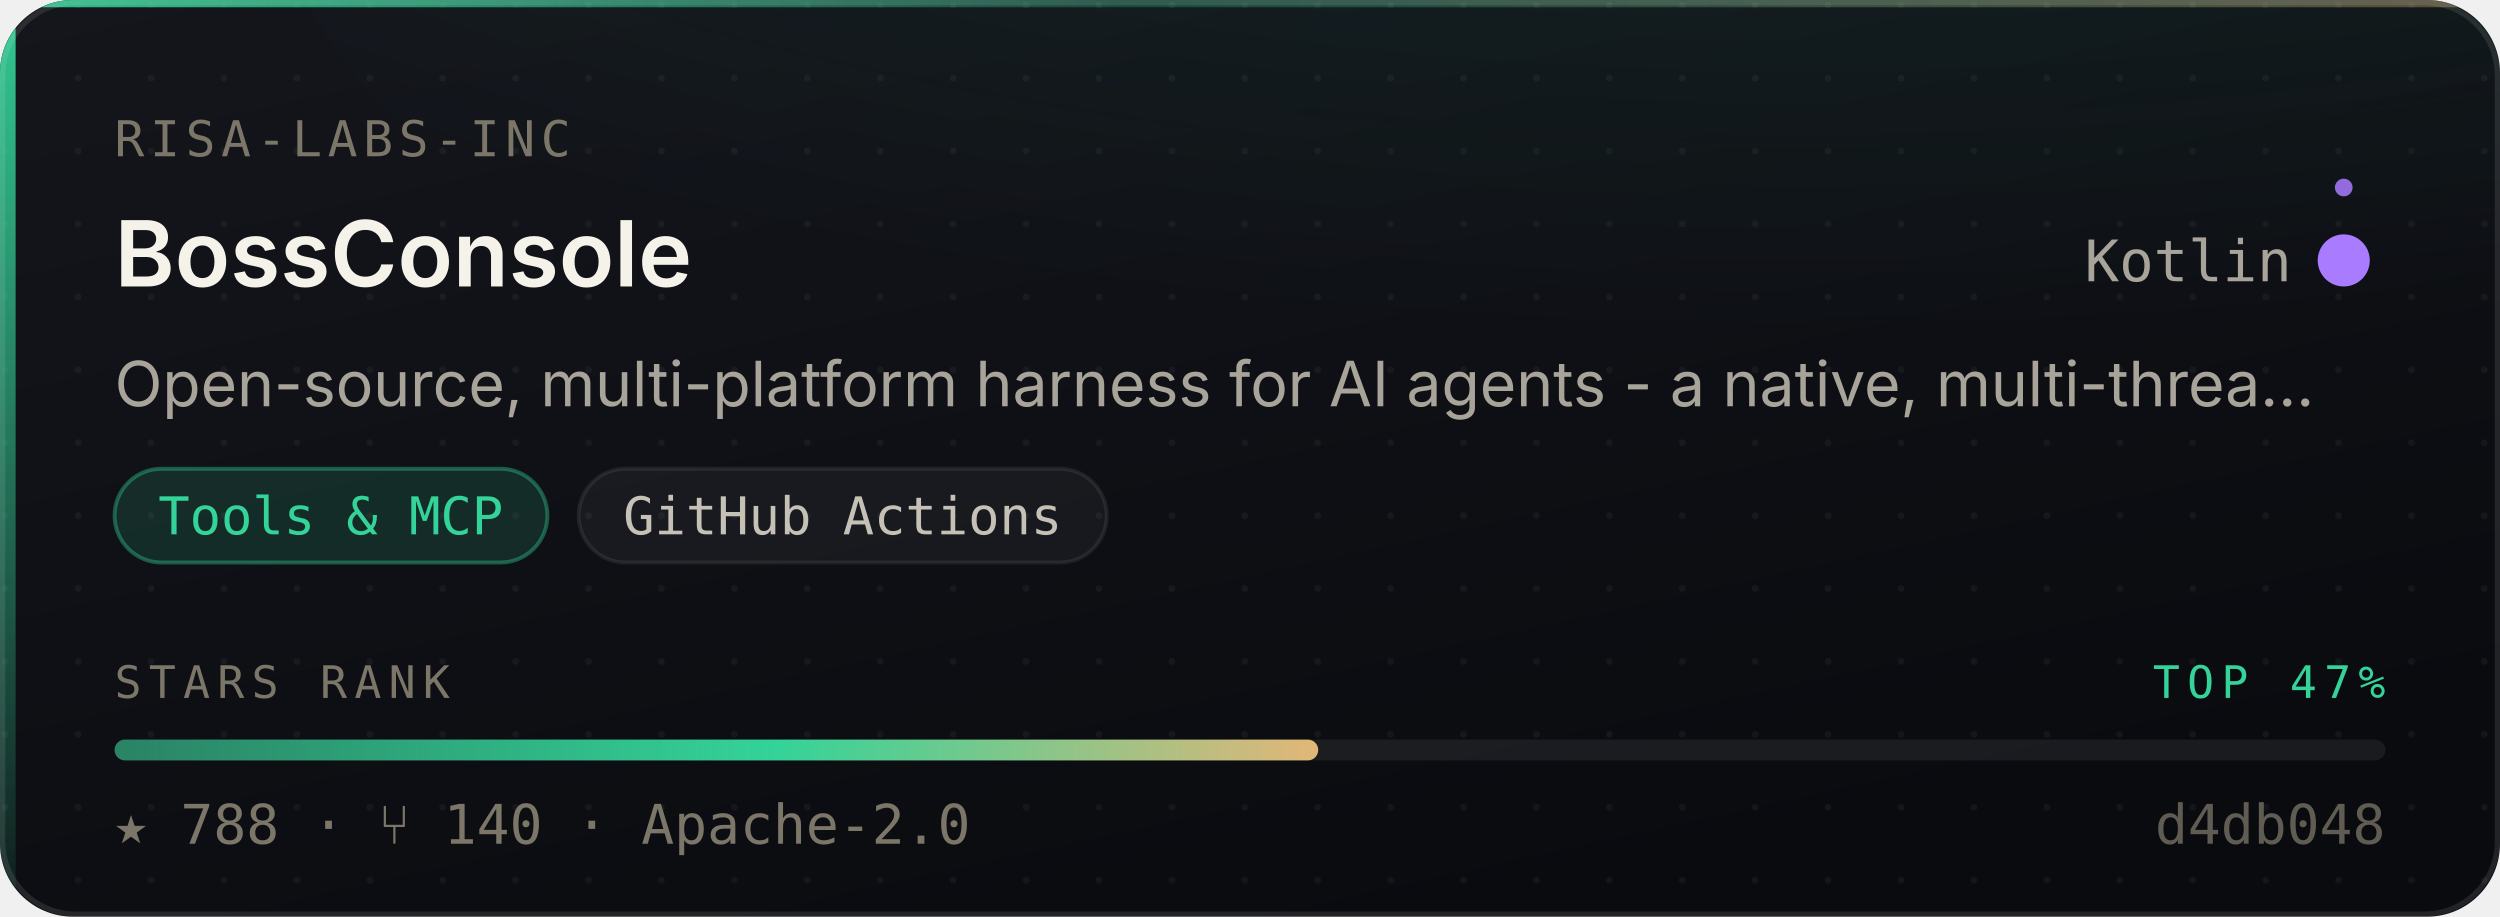
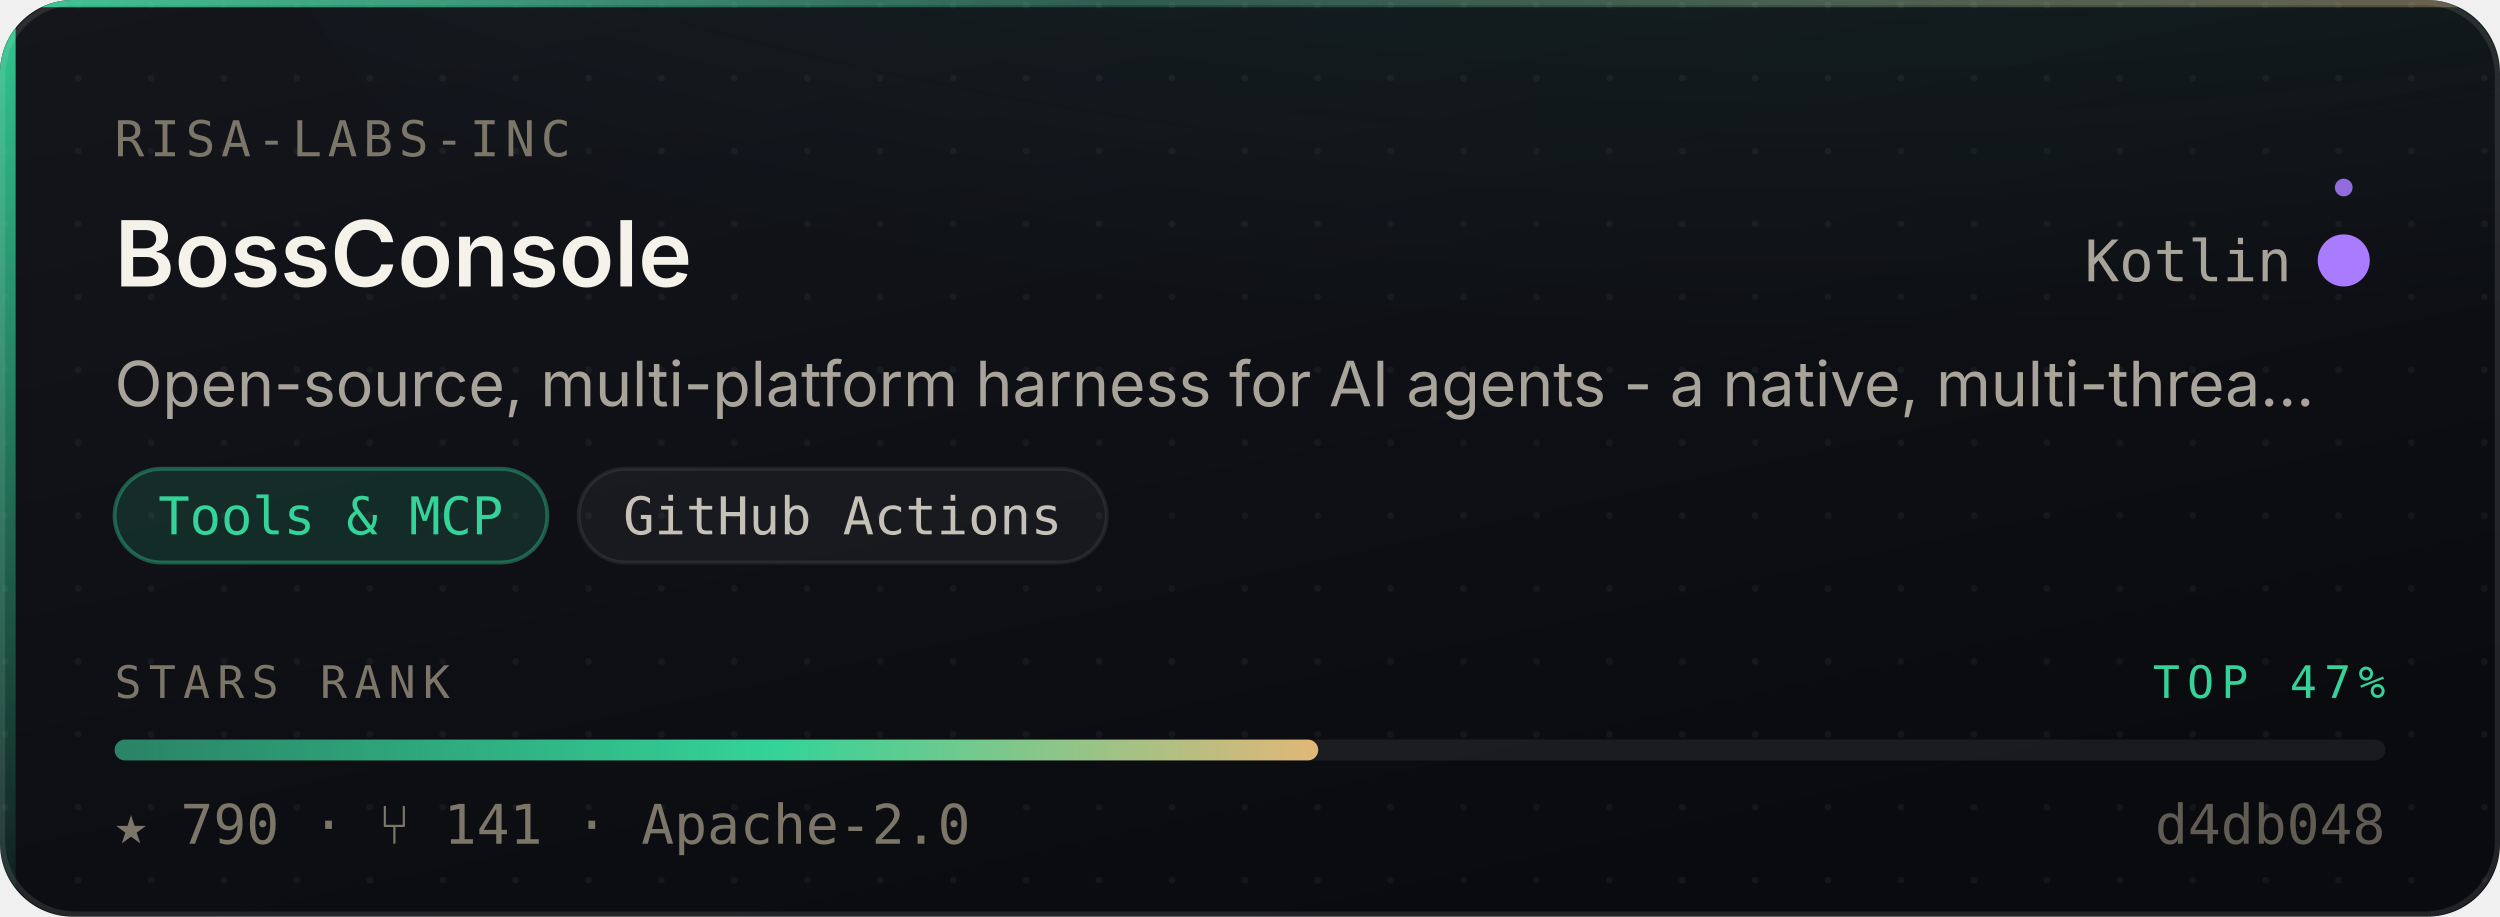
- <svg xmlns="http://www.w3.org/2000/svg" width="480" height="176" viewBox="0 0 480 176" role="img" aria-label="risa-labs-inc/BossConsole — Tools &amp; MCP, 788 stars, top 47% of this corpus">
+ <svg xmlns="http://www.w3.org/2000/svg" width="480" height="176" viewBox="0 0 480 176" role="img" aria-label="risa-labs-inc/BossConsole — Tools &amp; MCP, 790 stars, top 47% of this corpus">
  <style>
    /* Motion is additive decoration. With reduced motion requested the whole
       motion layer is hidden and the card is still complete and correct. */
    @media (prefers-reduced-motion: reduce){ .mo{ display:none } }
  </style>
  <defs>
    <linearGradient id="surface" x1="0" y1="0" x2="0.6" y2="1">
      <stop offset="0" stop-color="#14161C" />
      <stop offset="1" stop-color="#0A0B0F" />
    </linearGradient>
    <linearGradient id="edge" x1="0" y1="0" x2="1" y2="0">
      <stop offset="0" stop-color="#34D399" stop-opacity="0.9" />
      <stop offset="0.45" stop-color="#34D399" stop-opacity="0.25" />
      <stop offset="1" stop-color="#E3B778" stop-opacity="0.35" />
    </linearGradient>
    <linearGradient id="rail" x1="0" y1="0" x2="0" y2="1">
      <stop offset="0" stop-color="#34D399" stop-opacity="0.95" />
      <stop offset="1" stop-color="#34D399" stop-opacity="0.06" />
    </linearGradient>
    <radialGradient id="glow" cx="0.5" cy="0" r="0.85">
      <stop offset="0" stop-color="#34D399" stop-opacity="0.20" />
      <stop offset="1" stop-color="#34D399" stop-opacity="0" />
    </radialGradient>
    <linearGradient id="sheen" x1="0" y1="0" x2="1" y2="0">
      <stop offset="0" stop-color="#ffffff" stop-opacity="0" />
      <stop offset="0.5" stop-color="#ffffff" stop-opacity="0.055" />
      <stop offset="1" stop-color="#ffffff" stop-opacity="0" />
    </linearGradient>
    <linearGradient id="rankFill" x1="0" y1="0" x2="1" y2="0">
      <stop offset="0" stop-color="rgba(52,211,153,0.55)" />
      <stop offset="0.55" stop-color="#34D399" />
      <stop offset="1" stop-color="#E3B778" />
    </linearGradient>
    <pattern id="dots" width="14" height="14" patternUnits="userSpaceOnUse">
      <circle cx="1" cy="1" r="0.65" fill="#ffffff" opacity="0.045" />
    </pattern>
    <clipPath id="frame">
      <rect x="0" y="0" width="480" height="176" rx="14" />
    </clipPath>
  </defs>
  <g clip-path="url(#frame)">
    <rect width="480" height="176" fill="url(#surface)" />
    <rect width="480" height="176" fill="url(#dots)" />
    <ellipse cx="345.6" cy="-40" rx="297.6" ry="150" fill="url(#glow)" />
    <rect x="0" y="0" width="3" height="176" fill="url(#rail)" />
    <rect x="0" y="0" width="480" height="1.4" fill="url(#edge)" />
  </g>
  <rect x="0.5" y="0.5" width="479" height="175" rx="14" fill="none" stroke="rgba(255,255,255,0.10)" stroke-width="1" />
  <g class="mo" clip-path="url(#frame)">
    <rect x="-150" y="0" width="130" height="176" fill="url(#sheen)">
      <animate attributeName="x" values="-150;500" dur="5.5s" repeatCount="indefinite" />
    </rect>
    <circle r="2.6" fill="#34D399" opacity="0">
      <animateMotion dur="3.4s" repeatCount="indefinite" calcMode="linear" keyPoints="0.04;0.96" keyTimes="0;1" path="M1.5 0 L1.5 176" />
      <animate attributeName="opacity" values="0;0.95;0.95;0" keyTimes="0;0.12;0.82;1" dur="3.4s" repeatCount="indefinite" />
    </circle>
  </g>
  <text x="22" y="30" font-size="9.5" letter-spacing="1.1" fill="#7C7669" font-family="ui-monospace,SFMono-Regular,'SF Mono',Menlo,monospace">RISA-LABS-INC</text>
  <text x="22" y="55" font-size="17.5" font-weight="600" fill="#F5F2EA" font-family="-apple-system,BlinkMacSystemFont,'Segoe UI',Inter,Helvetica,Arial,sans-serif">BossConsole</text>
  <text x="440" y="54" font-size="11" fill="#A9A49A" text-anchor="end" font-family="ui-monospace,SFMono-Regular,'SF Mono',Menlo,monospace">Kotlin</text>
  <circle cx="450" cy="50" r="4.5" fill="#A97BFF" />
  <g class="mo">
    <g>
      <animateTransform attributeName="transform" type="rotate" from="0 450 50" to="360 450 50" dur="7s" repeatCount="indefinite" />
      <circle cx="450" cy="36" r="1.7" fill="#A97BFF" opacity="0.85" />
    </g>
    <circle cx="450" cy="50" r="4.5" fill="none" stroke="#A97BFF" stroke-width="1">
      <animate attributeName="r" values="4.5;11;4.5" dur="4s" repeatCount="indefinite" />
      <animate attributeName="stroke-opacity" values="0.5;0;0.5" dur="4s" repeatCount="indefinite" />
    </circle>
  </g>
  <text x="22" y="78" font-size="12" fill="#A9A49A" font-family="-apple-system,BlinkMacSystemFont,'Segoe UI',Inter,Helvetica,Arial,sans-serif">Open-source, multi-platform harness for AI agents - a native, multi-threa…</text>
  <rect x="22.0" y="90" width="83.1" height="18" rx="9" fill="rgba(52,211,153,0.14)" stroke="rgba(52,211,153,0.38)" stroke-width="0.75" />
  <text x="63.5" y="102.6" font-size="10" fill="#34D399" text-anchor="middle" font-family="ui-monospace,SFMono-Regular,'SF Mono',Menlo,monospace">Tools &amp; MCP</text>
  <rect x="111.1" y="90" width="101.4" height="18" rx="9" fill="rgba(255,255,255,0.045)" stroke="rgba(255,255,255,0.075)" stroke-width="0.75" />
  <text x="161.8" y="102.6" font-size="10" fill="#C6C1B7" text-anchor="middle" font-family="ui-monospace,SFMono-Regular,'SF Mono',Menlo,monospace">GitHub Actions</text>
  <text x="22" y="134" font-size="8.6" letter-spacing="1.4" fill="#7C7669" font-family="ui-monospace,SFMono-Regular,'SF Mono',Menlo,monospace">STARS RANK</text>
  <text x="458" y="134" font-size="8.6" letter-spacing="1.4" fill="#34D399" text-anchor="end" font-family="ui-monospace,SFMono-Regular,'SF Mono',Menlo,monospace">TOP 47%</text>
  <rect x="22" y="142" width="436" height="4" rx="2" fill="rgba(255,255,255,0.07)" />
  <rect x="22" y="142" width="231.1" height="4" rx="2" fill="url(#rankFill)">
    <animate attributeName="width" from="0" to="231.1" dur="1.1s" fill="freeze" calcMode="spline" keySplines="0.16 1 0.3 1" keyTimes="0;1" />
  </rect>
-   <text x="22" y="162" font-size="10.5" fill="#7C7669" font-family="ui-monospace,SFMono-Regular,'SF Mono',Menlo,monospace">★ 788   ·   ⑂ 140   ·   Apache-2.0</text>
+   <text x="22" y="162" font-size="10.5" fill="#7C7669" font-family="ui-monospace,SFMono-Regular,'SF Mono',Menlo,monospace">★ 790   ·   ⑂ 141   ·   Apache-2.0</text>
  <text x="458" y="162" font-size="10.5" fill="#7C7669" text-anchor="end" font-family="ui-monospace,SFMono-Regular,'SF Mono',Menlo,monospace" opacity="0.75">d4db048</text>
</svg>
